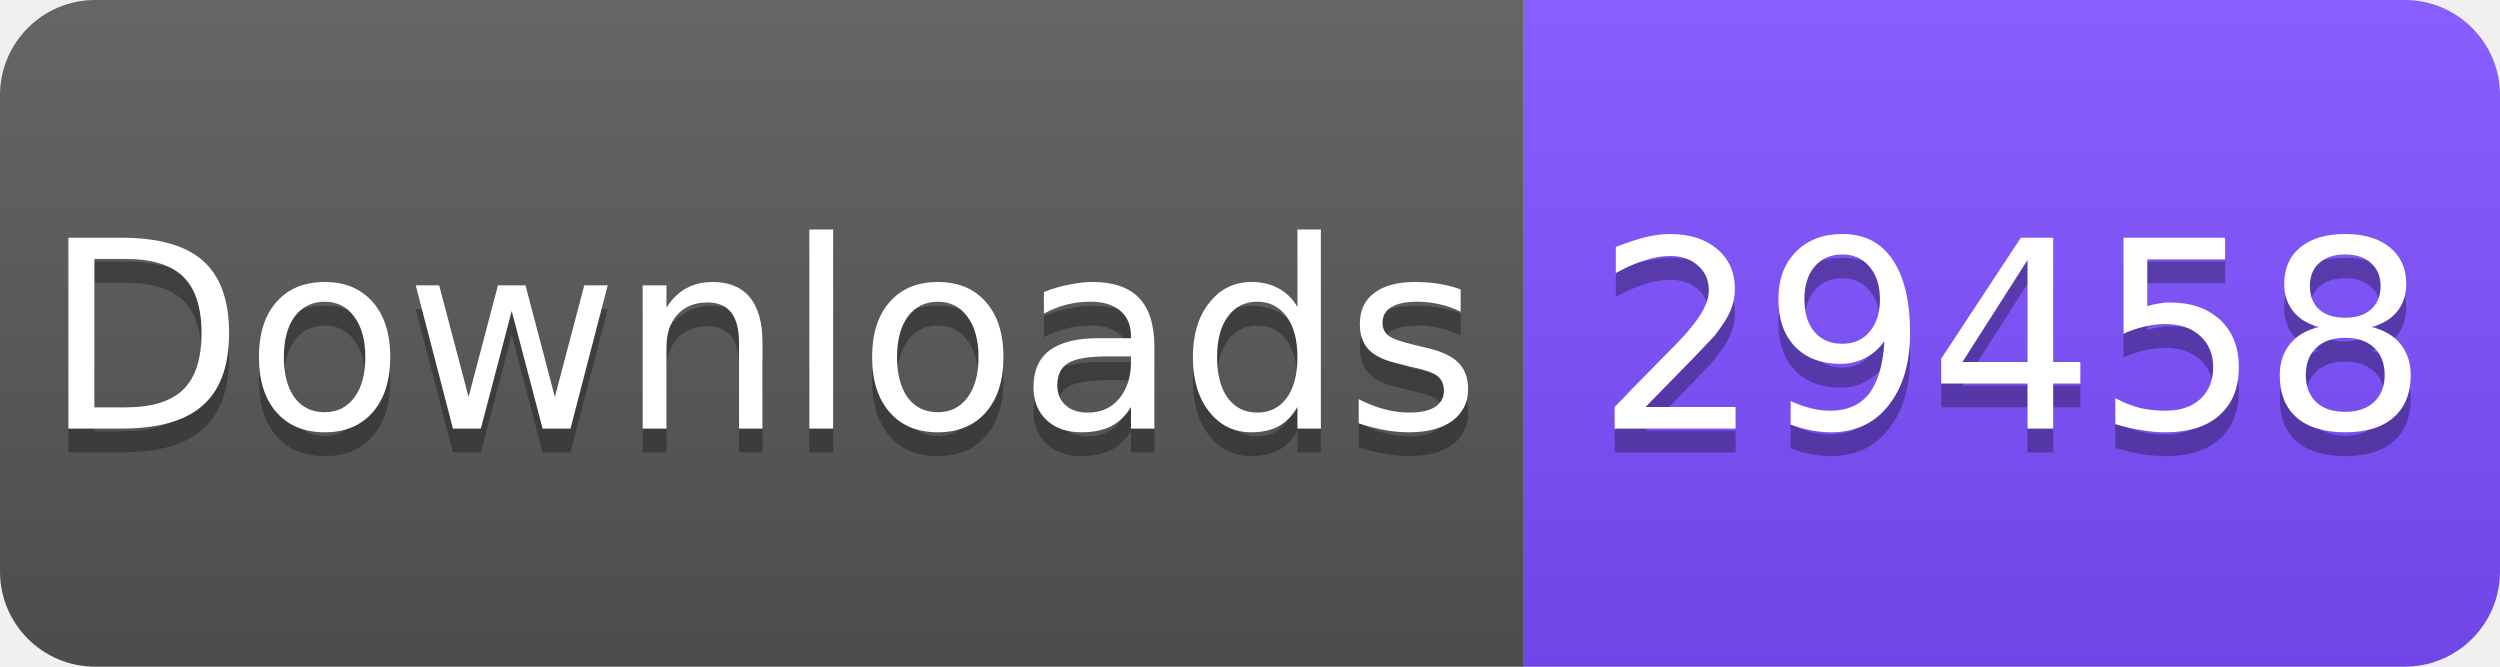
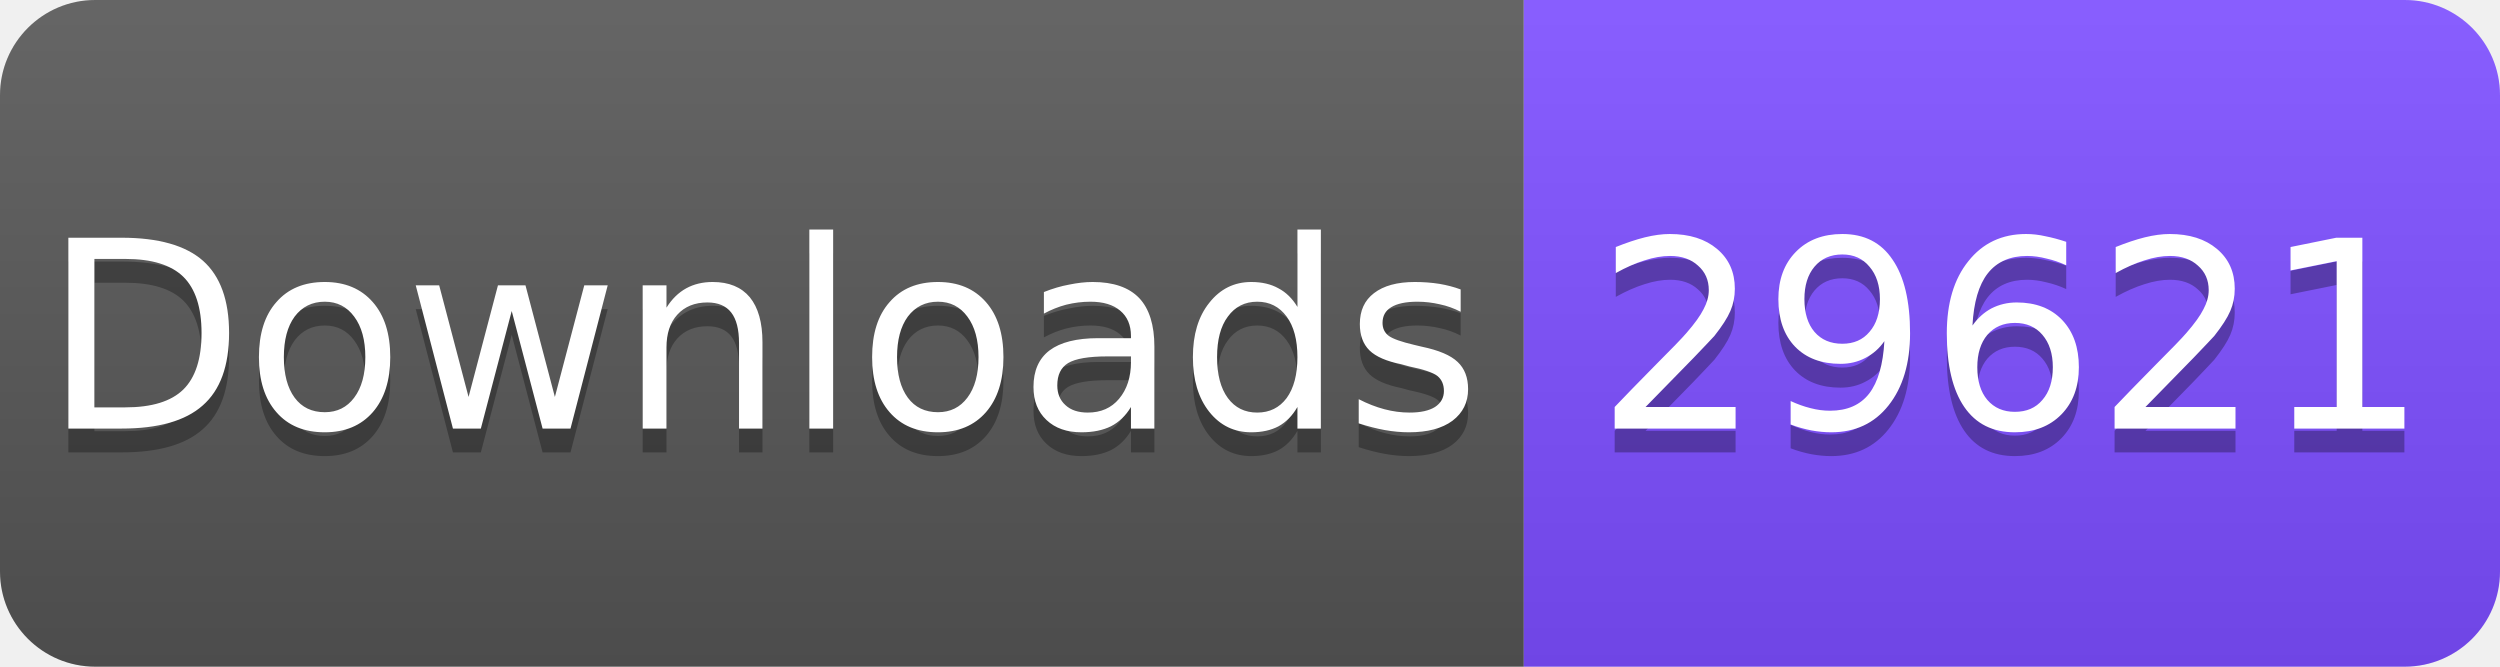
<svg xmlns="http://www.w3.org/2000/svg" width="105" height="28" viewBox="0 0 105 28">
  <linearGradient id="s" x2="0" y2="100%">
    <stop offset="0" stop-color="#fff" stop-opacity=".1" />
    <stop offset="1" stop-opacity=".1" />
  </linearGradient>
  <clipPath id="r">
    <rect width="105" height="28" rx="4" fill="#fff" />
  </clipPath>
  <g clip-path="url(#r)">
    <rect width="64" height="28" fill="#555" />
    <rect x="64" width="41" height="28" fill="#7C4DFF" />
    <rect width="105" height="28" fill="url(#s)" />
  </g>
  <g fill="#fff" text-anchor="middle" font-family="Verdana,Geneva,DejaVu Sans,sans-serif" font-size="11">
    <text x="32" y="19" fill="#010101" fill-opacity=".3">Downloads</text>
    <text x="32" y="18">Downloads</text>
-     <text x="84.5" y="19" fill="#010101" fill-opacity=".3">29458</text>
-     <text x="84.5" y="18">29458</text>
+     <text x="84.5" y="19" fill="#010101" fill-opacity=".3">29621</text>
+     <text x="84.5" y="18">29621</text>
  </g>
</svg>
